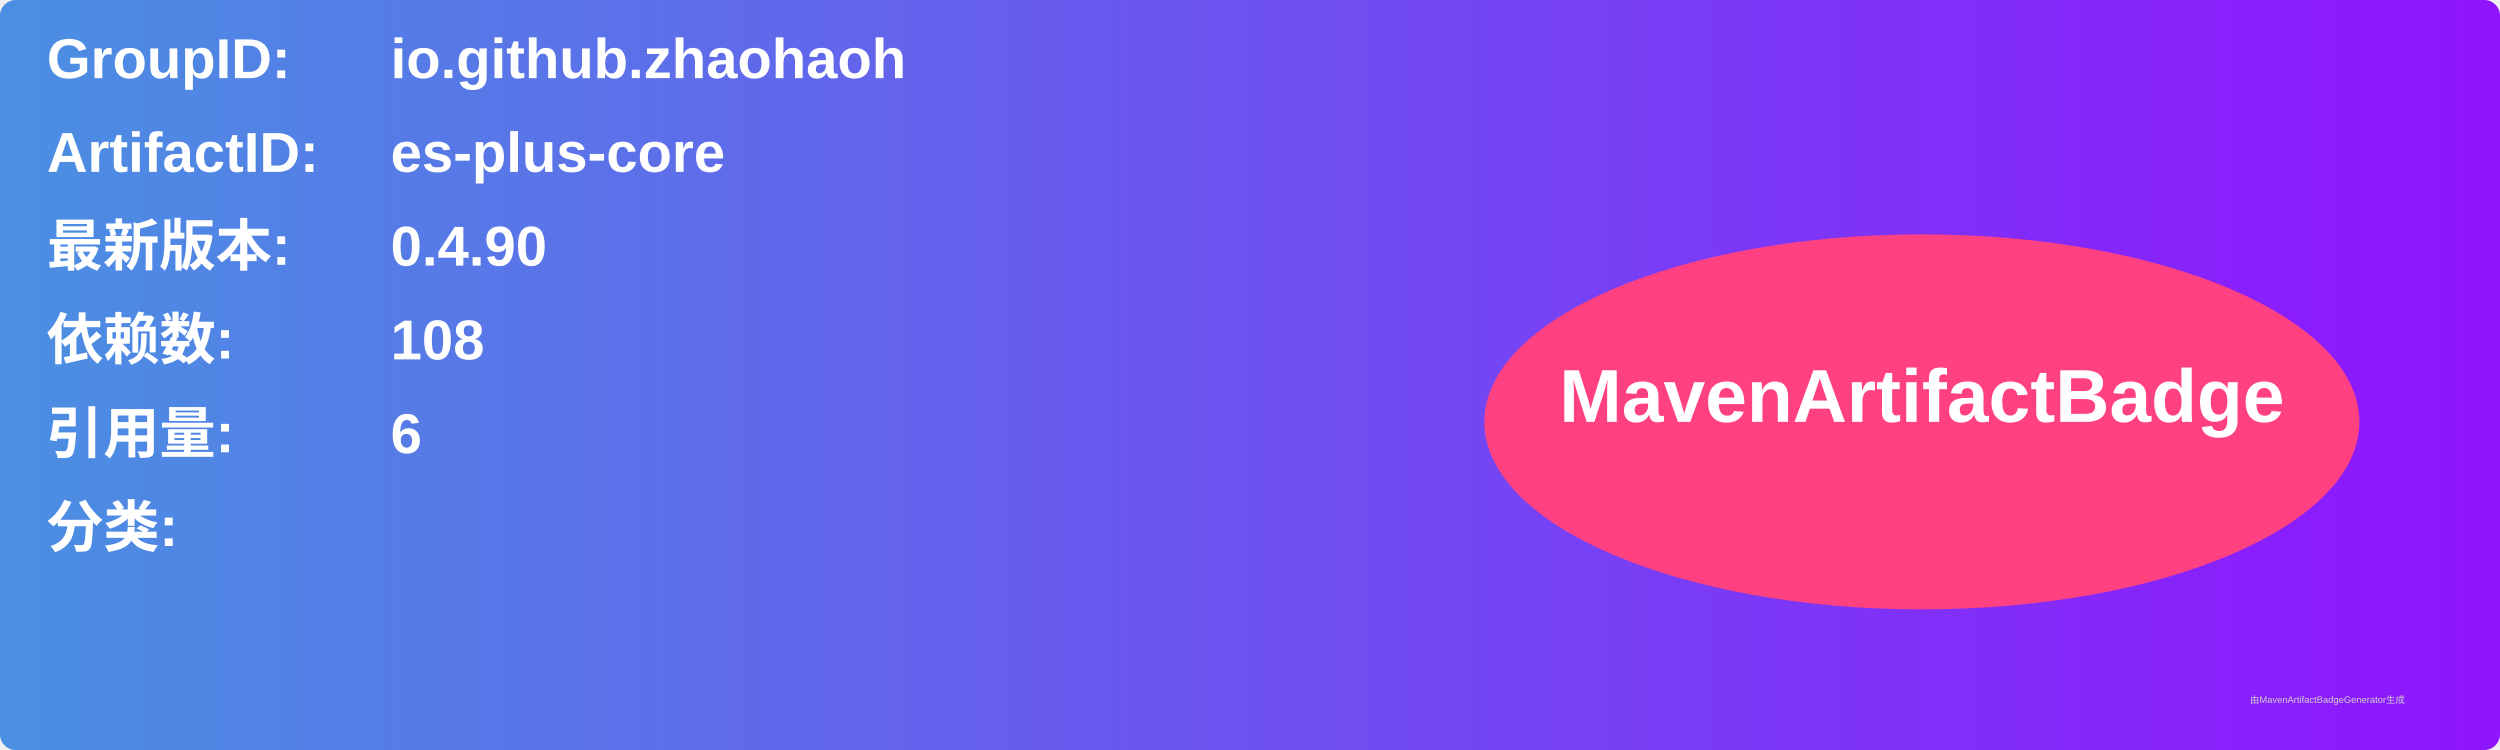
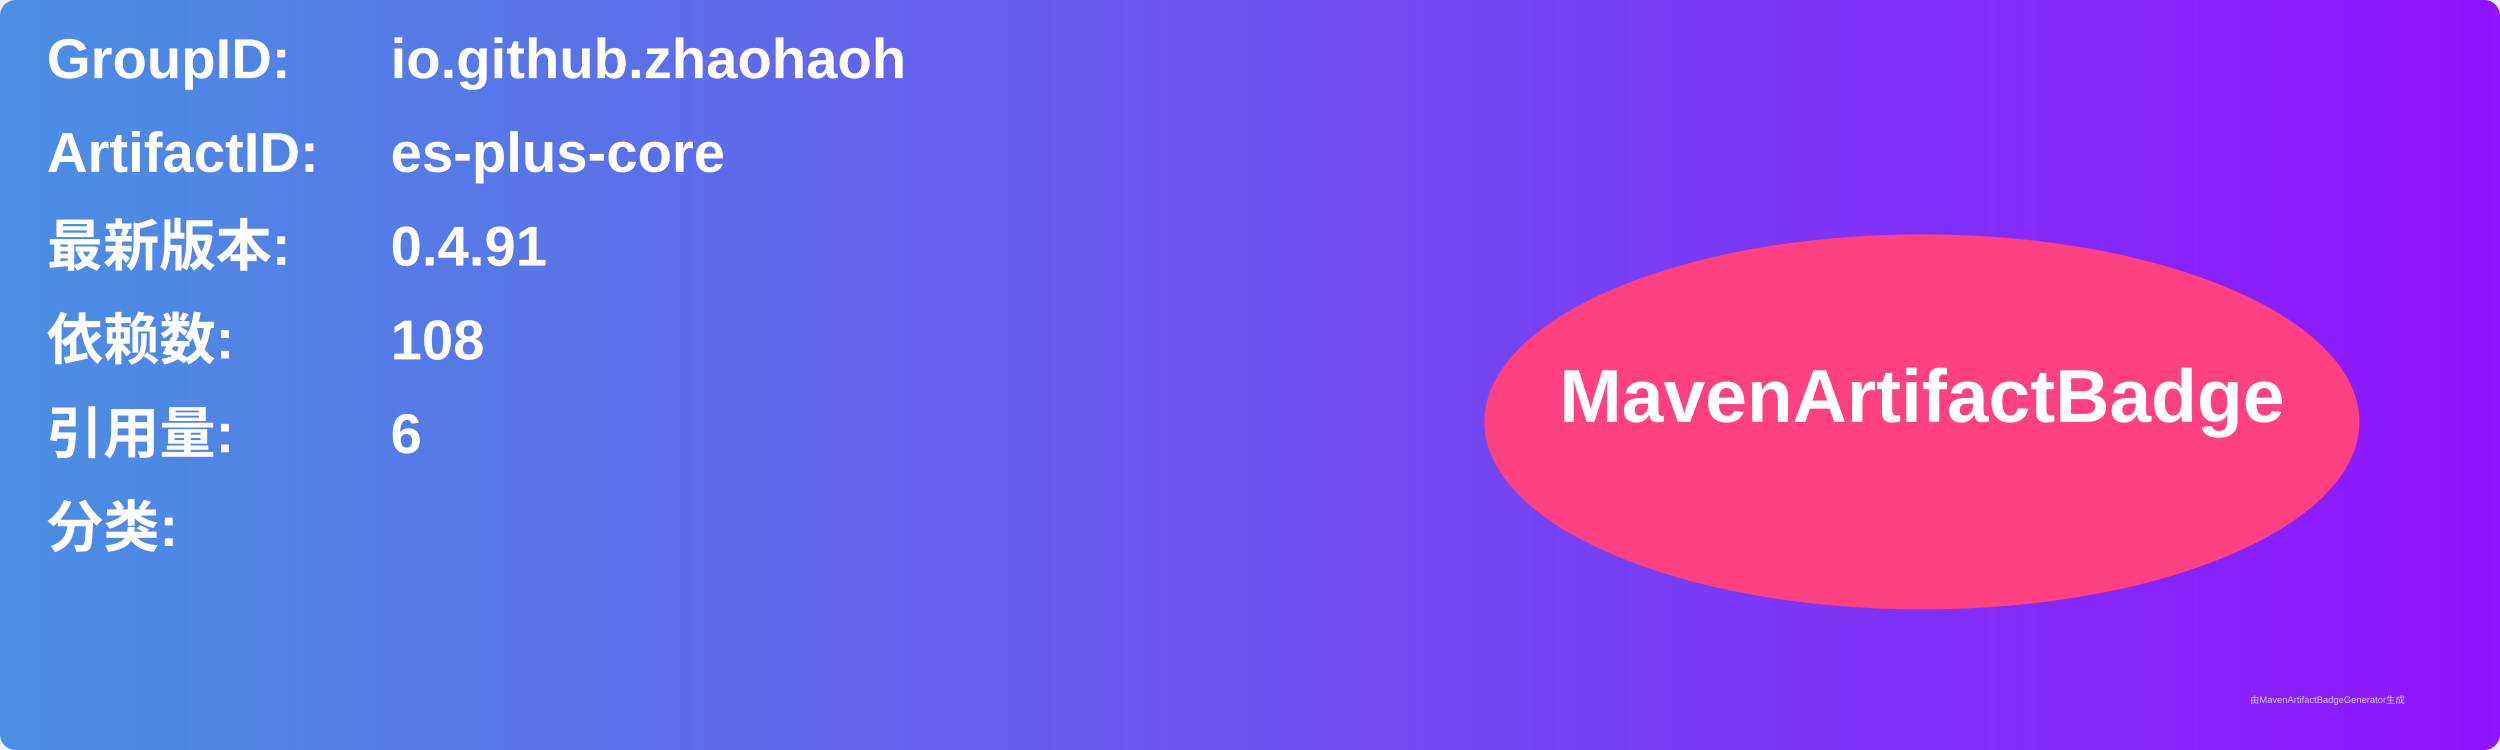
<svg xmlns="http://www.w3.org/2000/svg" width="800" height="240" viewBox="0 0 800 240">
  <linearGradient id="grad" x1="0%" y1="0%" x2="100%" y2="0%">
    <stop offset="0%" stop-color="#4a90e2" />
    <stop offset="100%" stop-color="#9013fe" />
  </linearGradient>
  <rect width="100%" height="100%" rx="5" ry="5" fill="url(#grad)" />
  <g transform="translate(15, 15)">
    <text x="0" y="10" font-family="Arial" font-size="18" fill="white" font-weight="bold" width="260">GroupID:</text>
    <text x="110" y="10" font-family="Arial" font-size="18" fill="white" font-weight="bold" width="460">io.github.zhaohaoh</text>
    <text x="0" y="40" font-family="Arial" font-size="18" fill="white" font-weight="bold" width="260">ArtifactID:</text>
    <text x="110" y="40" font-family="Arial" font-size="18" fill="white" font-weight="bold" width="460">es-plus-core</text>
    <text x="0" y="70" font-family="Arial" font-size="18" fill="white" font-weight="bold">最新版本:</text>
    <text x="110" y="70" font-family="Arial" font-size="18" fill="white" font-weight="bold">
-       <tspan font-weight="bold">0.4.90</tspan>
+       <tspan font-weight="bold">0.4.91</tspan>
    </text>
    <text x="0" y="100" font-family="Arial" font-size="18" fill="white" font-weight="bold">依赖数: </text>
    <text x="110" y="100" font-family="Arial" font-size="18" fill="white">
      <tspan font-weight="bold">108</tspan>
    </text>
    <text x="0" y="130" font-family="Arial" font-size="18" fill="white" font-weight="bold">引用量: </text>
    <text x="110" y="130" font-family="Arial" font-size="18" fill="white">
      <tspan font-weight="bold">6</tspan>
    </text>
    <text x="0" y="160" font-family="Arial" font-size="18" fill="white" font-weight="bold">分类:</text>
    <text x="10" y="190" font-family="Arial" font-size="10" fill="white">
      <tspan font-weight="bold" />
    </text>
    <ellipse cx="600" cy="120" rx="140" ry="60" fill="#ff4081" />
    <text x="600" y="120" text-anchor="middle" font-family="Arial" font-size="24" fill="white" font-weight="bold">MavenArtifactBadge</text>
  </g>
  <text x="720" y="225" font-family="Arial" font-size="3" fill="#d0d0d0">由MavenArtifactBadgeGenerator生成</text>
</svg>
